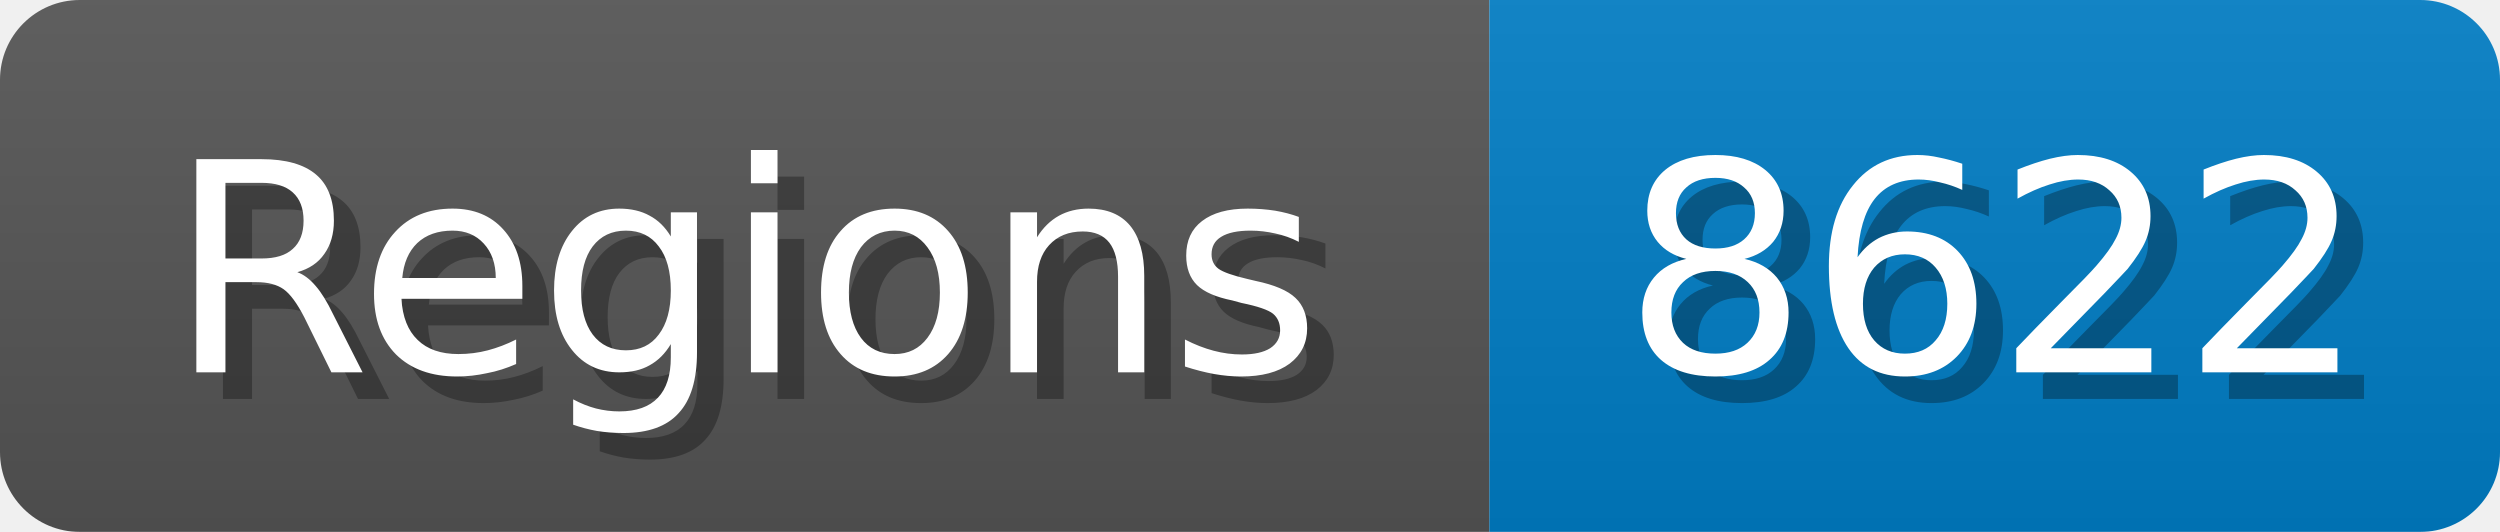
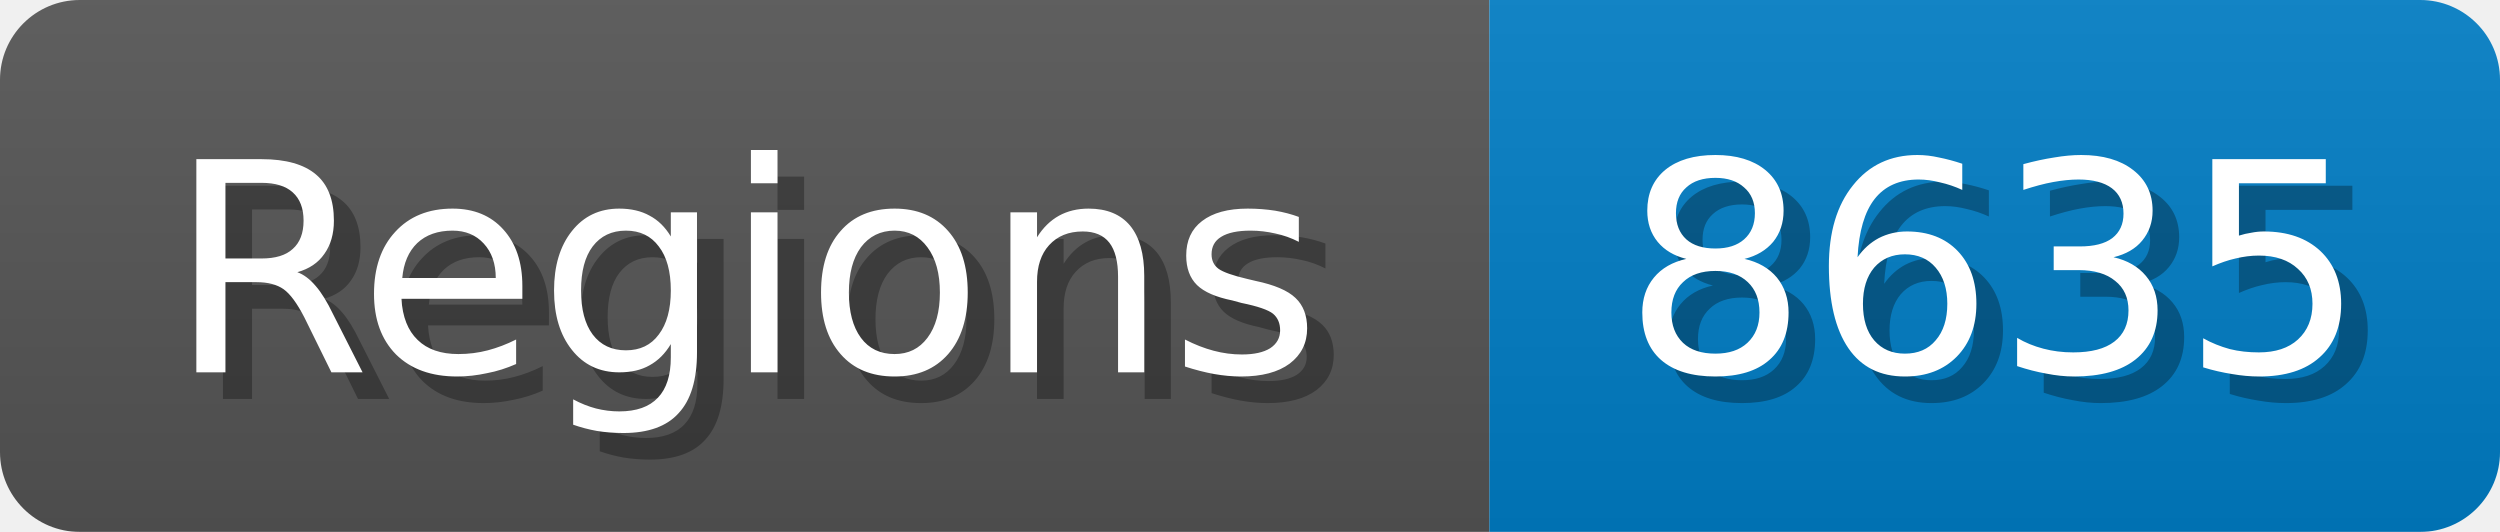
<svg xmlns="http://www.w3.org/2000/svg" width="94" height="20">
  <linearGradient id="b" x2="0" y2="100%">
    <stop offset="0" stop-color="#bbb" stop-opacity=".1" />
    <stop offset="1" stop-opacity=".1" />
  </linearGradient>
  <mask id="anybadge_1">
    <rect width="94" height="20" rx="3" fill="#fff" />
  </mask>
  <g mask="url(#anybadge_1)">
    <path fill="#555" d="M0 0h56v20H0z" />
    <path fill="#007ec6" d="M56 0h38v20H56z" />
    <path fill="url(#b)" d="M0 0h94v20H0z" />
  </g>
  <g fill="#fff" text-anchor="middle" font-family="DejaVu Sans,Verdana,Geneva,sans-serif" font-size="11">
    <text x="29.0" y="15" fill="#010101" fill-opacity=".3">Regions</text>
    <text x="28.0" y="14">Regions</text>
  </g>
  <g fill="#fff" text-anchor="middle" font-family="DejaVu Sans,Verdana,Geneva,sans-serif" font-size="11">
-     <text x="76.0" y="15" fill="#010101" fill-opacity=".3">8622</text>
-     <text x="75.0" y="14">8622</text>
+     <text x="76.0" y="15" fill="#010101" fill-opacity=".3">8635</text>
+     <text x="75.0" y="14">8635</text>
  </g>
</svg>
